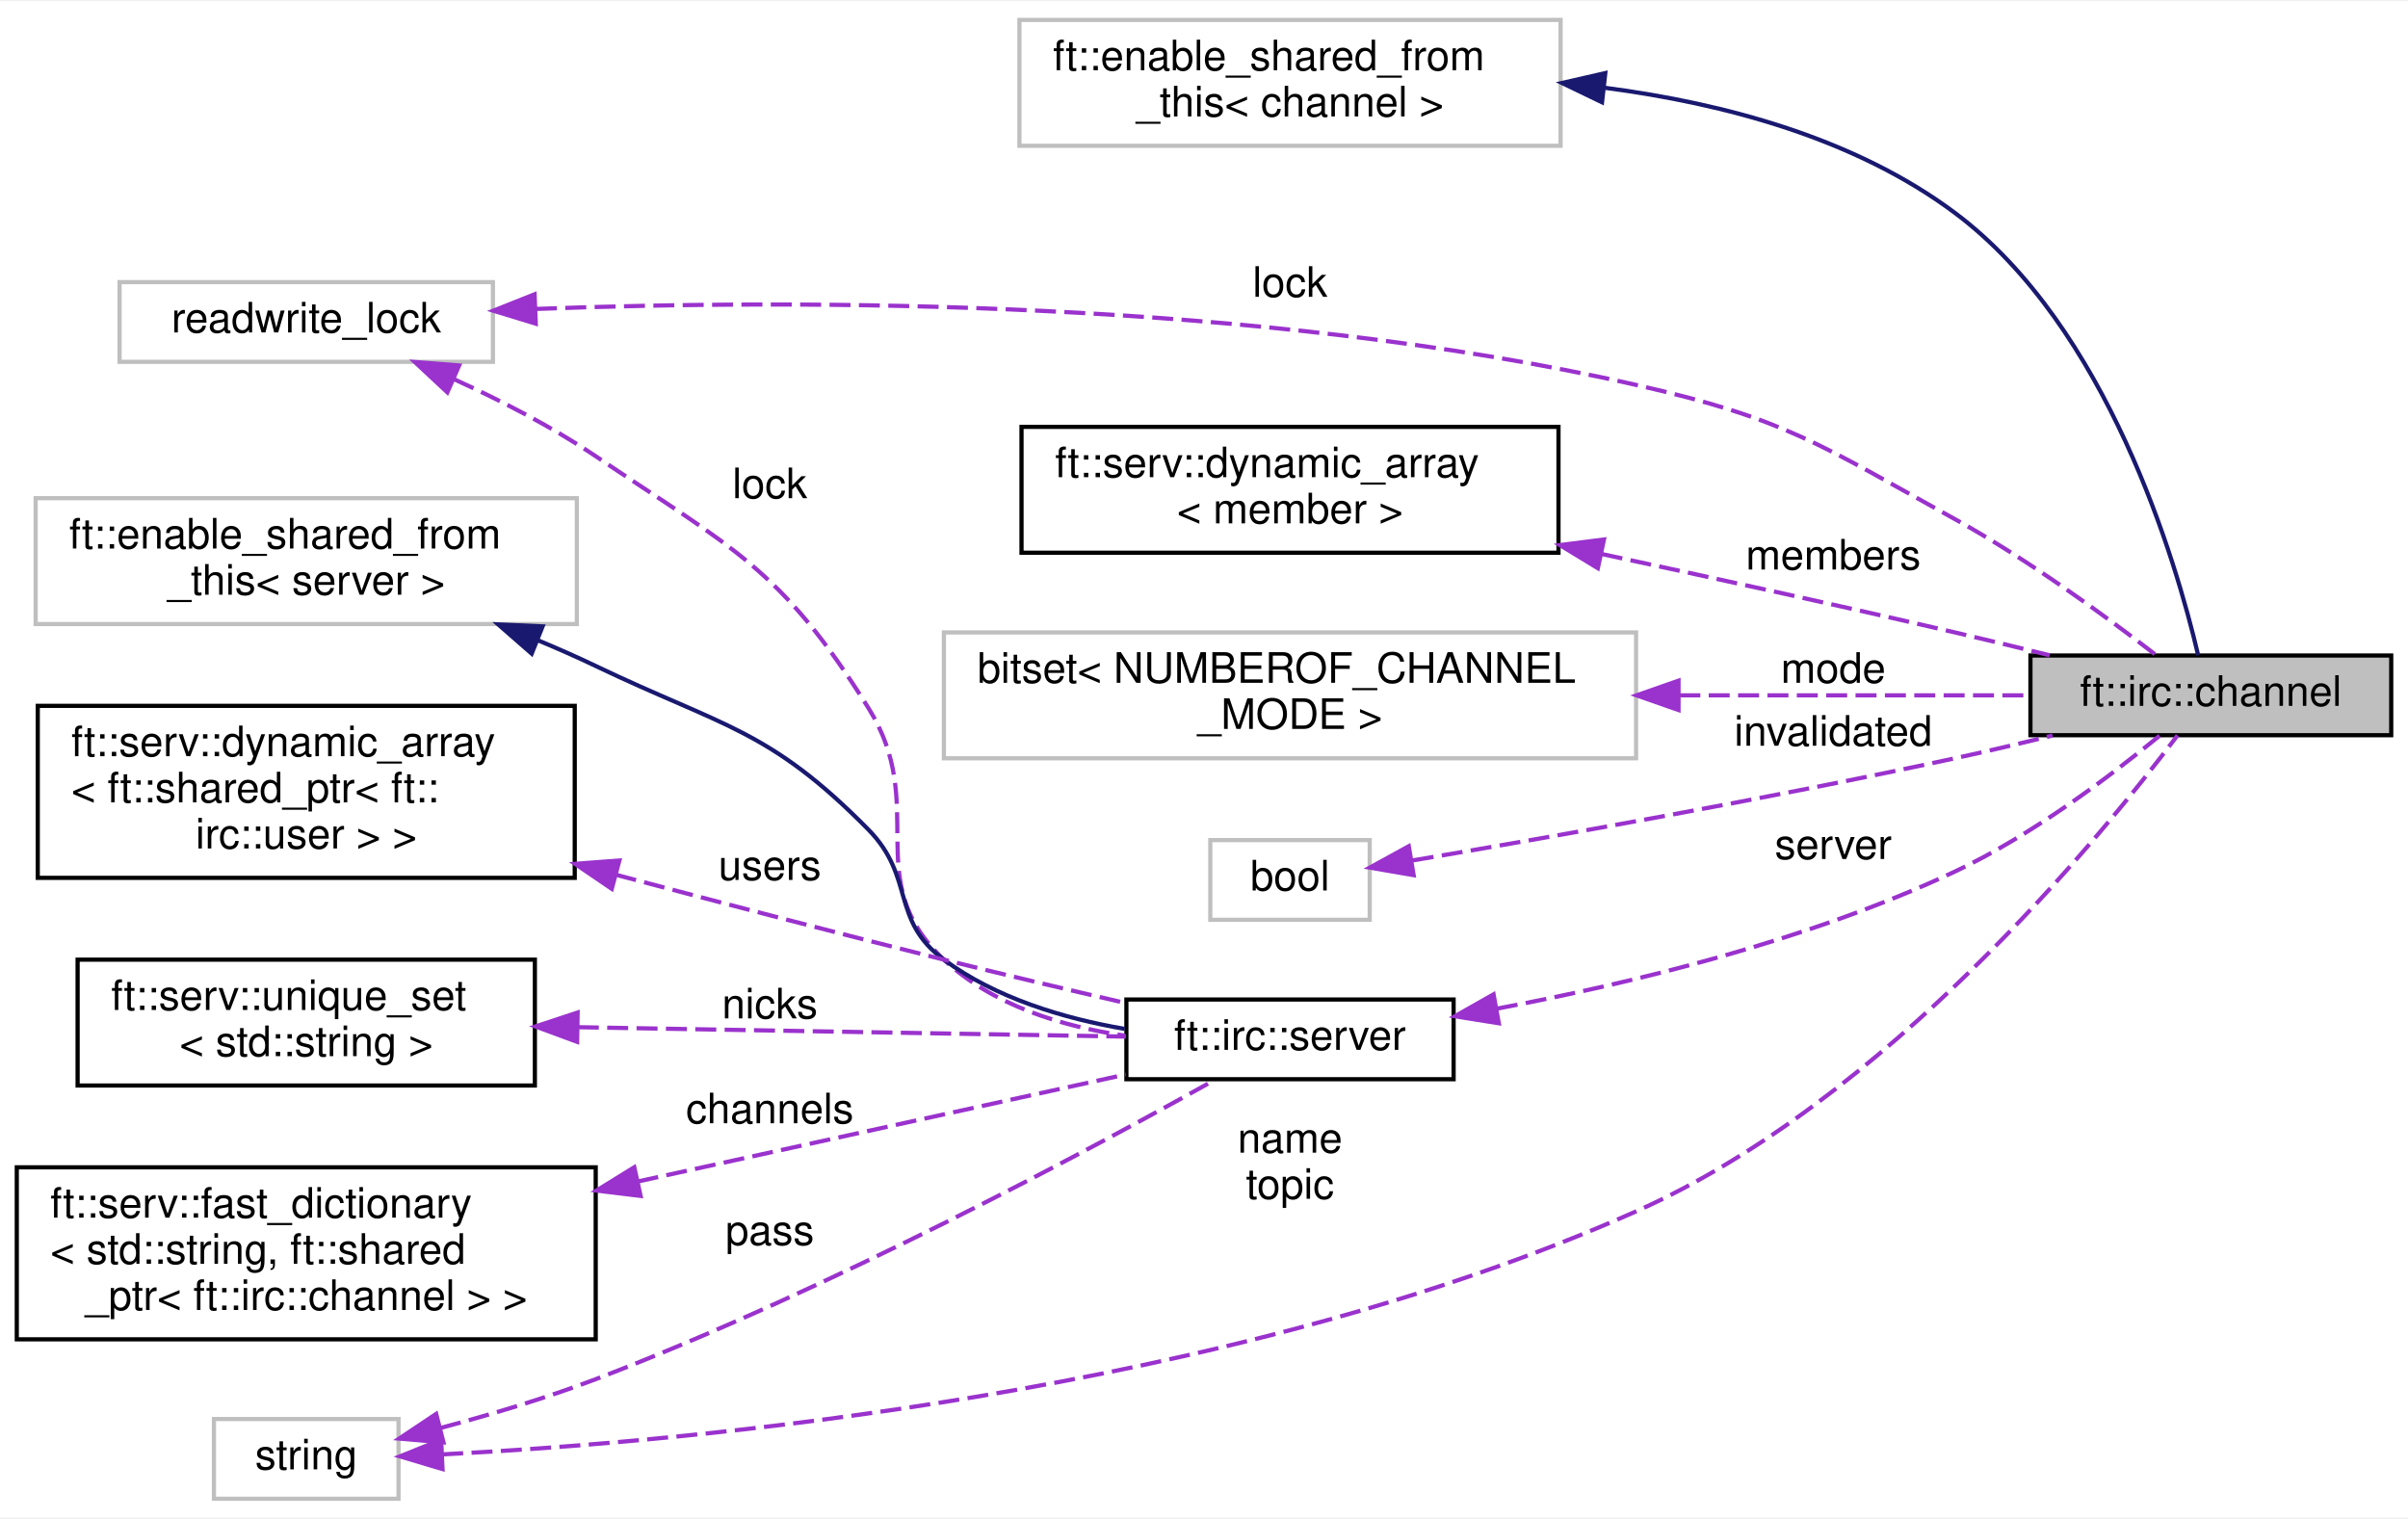
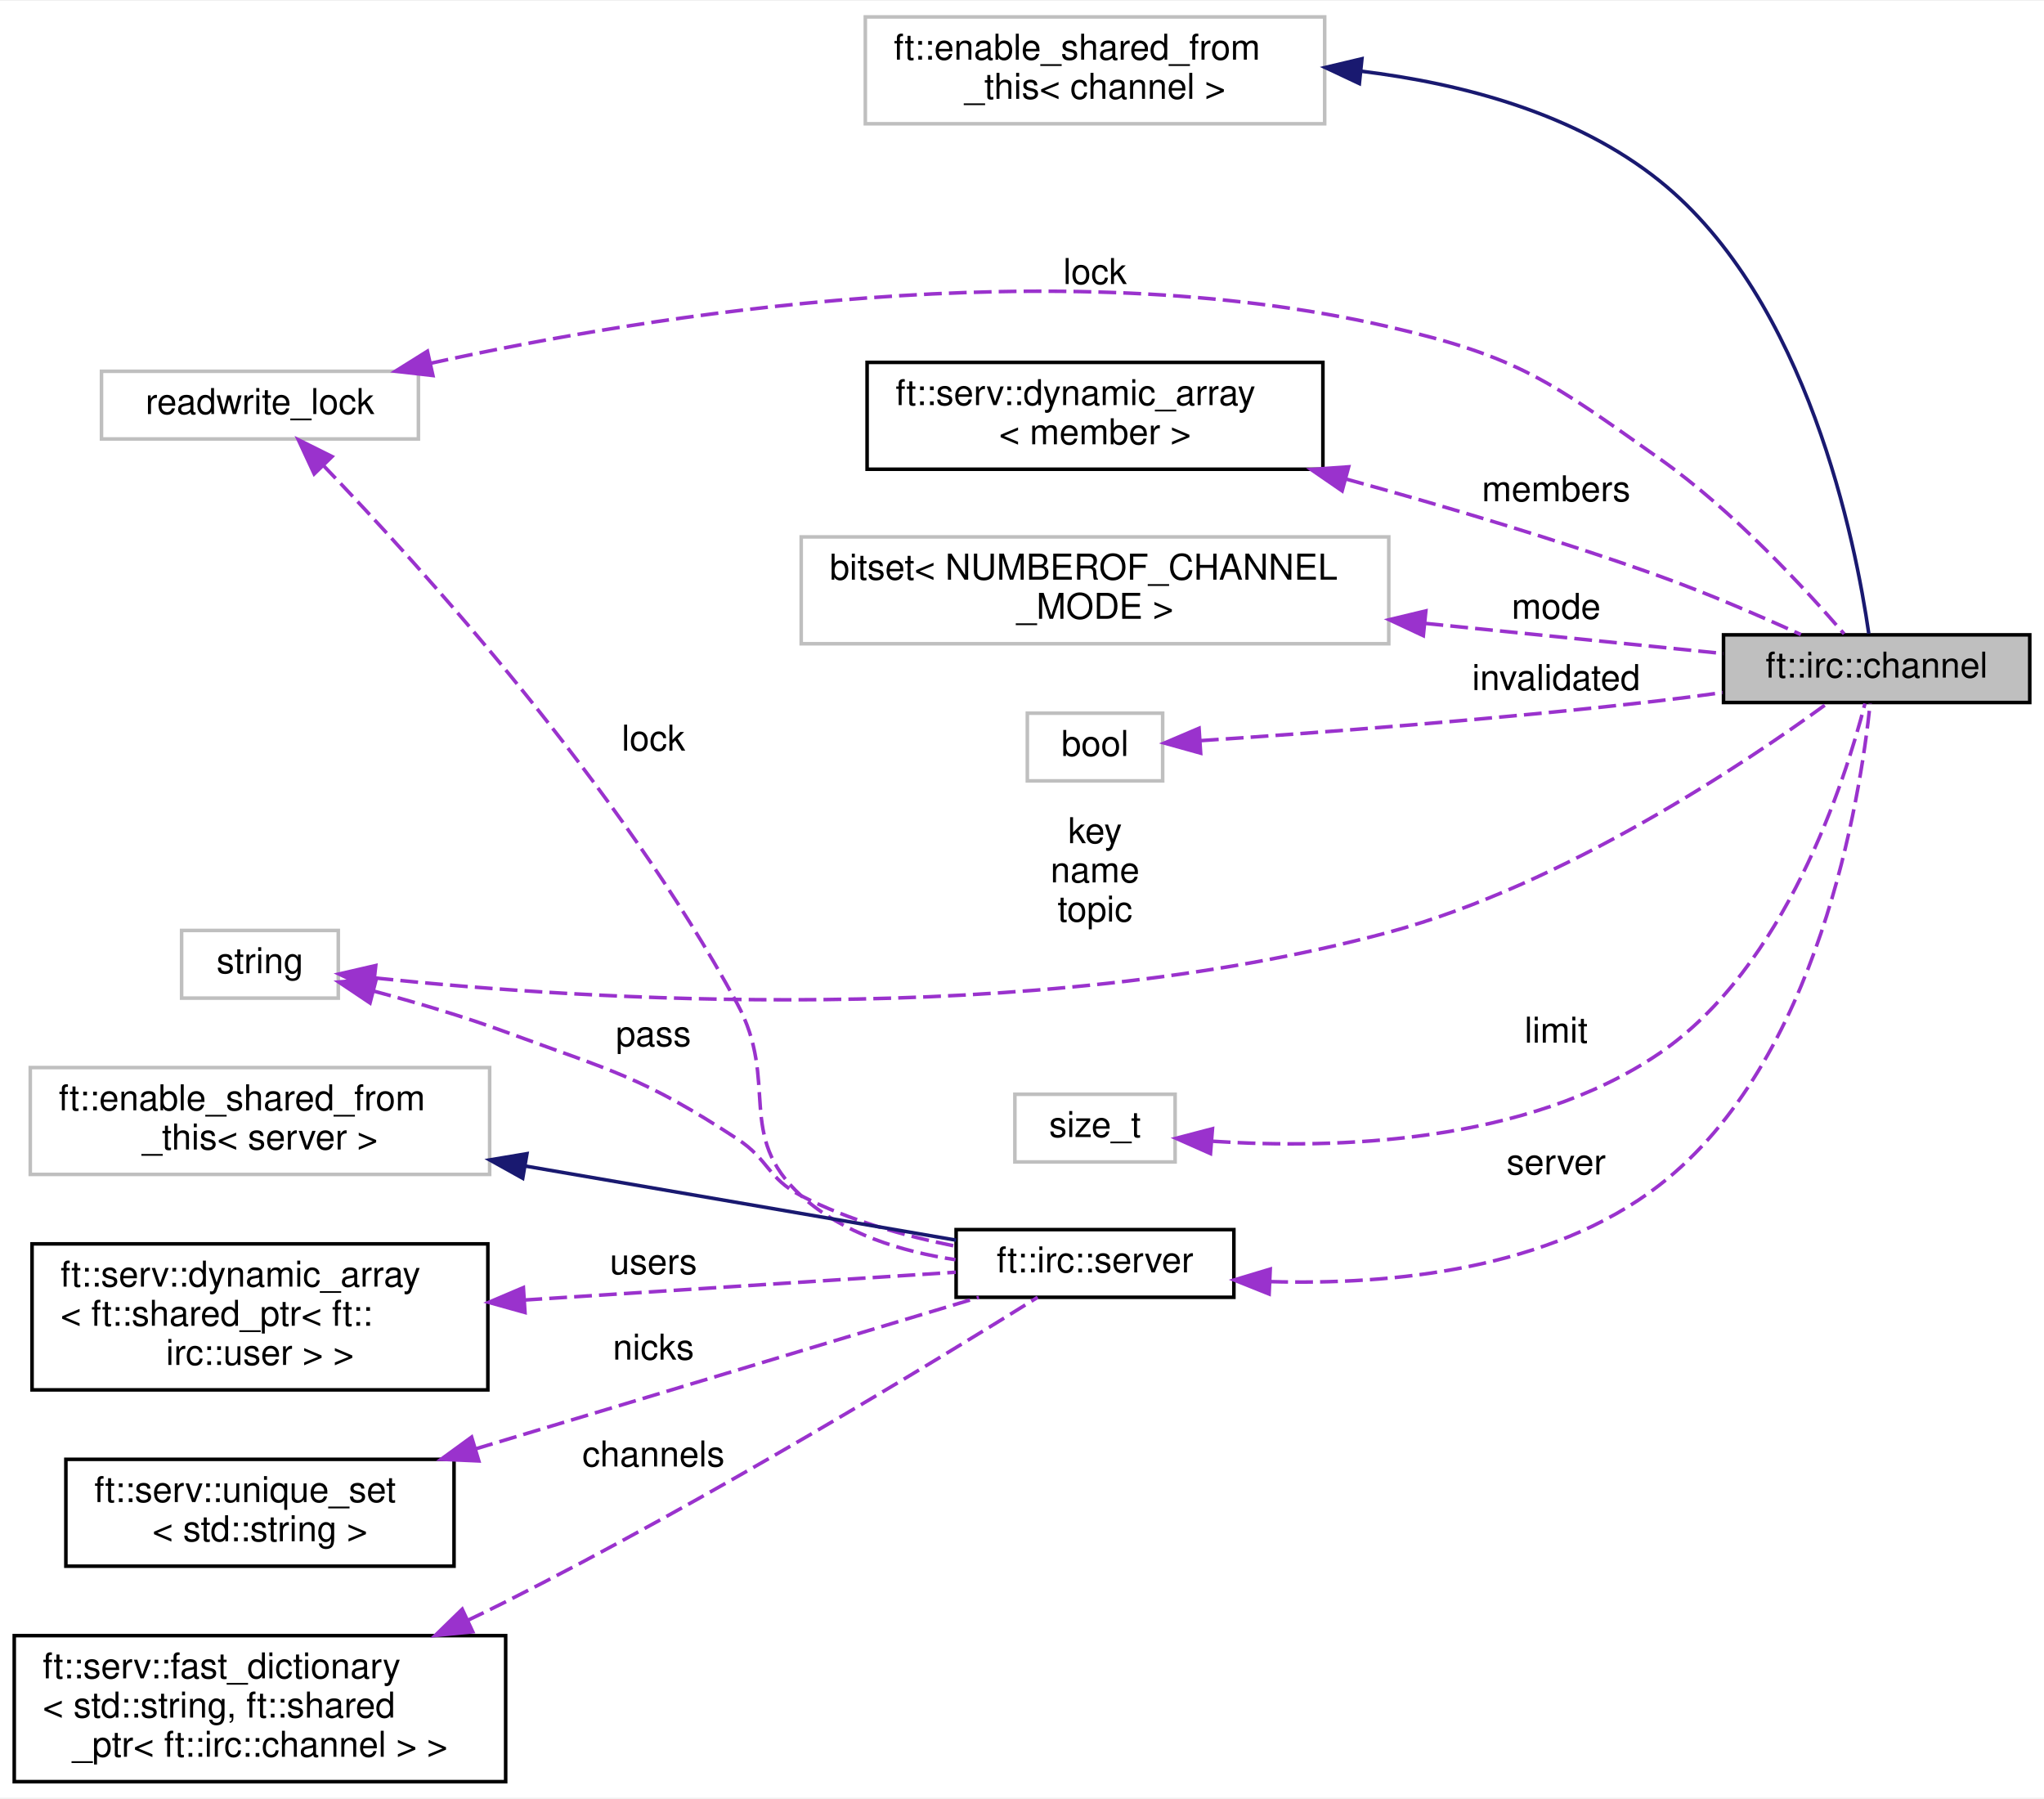
- <svg xmlns="http://www.w3.org/2000/svg" xmlns:xlink="http://www.w3.org/1999/xlink" width="574pt" height="362pt" viewBox="0.00 0.00 574.00 361.50">
-   <g id="graph0" class="graph" transform="scale(1 1) rotate(0) translate(4 357.5)">
-     <polygon fill="white" stroke="transparent" points="-4,4 -4,-357.5 570,-357.5 570,4 -4,4" />
+ <svg xmlns="http://www.w3.org/2000/svg" xmlns:xlink="http://www.w3.org/1999/xlink" width="574pt" height="505pt" viewBox="0.00 0.00 574.00 504.50">
+   <g id="graph0" class="graph" transform="scale(1 1) rotate(0) translate(4 500.5)">
+     <polygon fill="white" stroke="transparent" points="-4,4 -4,-500.5 570,-500.5 570,4 -4,4" />
    <g id="node1" class="node">
      <g id="a_node1">
        <a xlink:title=" ">
-           <polygon fill="#bfbfbf" stroke="black" points="480,-182.5 480,-201.5 566,-201.5 566,-182.5 480,-182.5" />
-           <text text-anchor="middle" x="523" y="-189.5" font-family="Helvetica,sans-Serif" font-size="10.00">ft::irc::channel</text>
+           <polygon fill="#bfbfbf" stroke="black" points="480,-303.5 480,-322.5 566,-322.5 566,-303.5 480,-303.5" />
+           <text text-anchor="middle" x="523" y="-310.5" font-family="Helvetica,sans-Serif" font-size="10.00">ft::irc::channel</text>
        </a>
      </g>
    </g>
    <g id="node2" class="node">
      <g id="a_node2">
        <a xlink:title=" ">
-           <polygon fill="white" stroke="#bfbfbf" points="239,-323 239,-353 368,-353 368,-323 239,-323" />
-           <text text-anchor="start" x="247" y="-341" font-family="Helvetica,sans-Serif" font-size="10.00">ft::enable_shared_from</text>
-           <text text-anchor="middle" x="303.5" y="-330" font-family="Helvetica,sans-Serif" font-size="10.00">_this&lt; channel &gt;</text>
+           <polygon fill="white" stroke="#bfbfbf" points="239,-466 239,-496 368,-496 368,-466 239,-466" />
+           <text text-anchor="start" x="247" y="-484" font-family="Helvetica,sans-Serif" font-size="10.00">ft::enable_shared_from</text>
+           <text text-anchor="middle" x="303.5" y="-473" font-family="Helvetica,sans-Serif" font-size="10.00">_this&lt; channel &gt;</text>
        </a>
      </g>
    </g>
    <g id="edge1" class="edge">
-       <path fill="none" stroke="midnightblue" d="M378.64,-336.81C407.02,-333.11 438.25,-324.76 462,-307 498.43,-279.76 514.73,-223.91 519.98,-201.56" />
-       <polygon fill="midnightblue" stroke="midnightblue" points="377.88,-333.37 368.34,-337.97 378.66,-340.33 377.88,-333.37" />
+       <path fill="none" stroke="midnightblue" d="M378.19,-480.76C406.95,-477.26 438.57,-468.8 462,-450 503.72,-416.53 517.15,-348.21 520.8,-322.81" />
+       <polygon fill="midnightblue" stroke="midnightblue" points="377.74,-477.29 368.15,-481.8 378.46,-484.25 377.74,-477.29" />
    </g>
    <g id="node3" class="node">
      <g id="a_node3">
        <a xlink:title=" ">
-           <polygon fill="white" stroke="#bfbfbf" points="24.5,-271.5 24.5,-290.5 113.5,-290.5 113.5,-271.5 24.5,-271.5" />
-           <text text-anchor="middle" x="69" y="-278.5" font-family="Helvetica,sans-Serif" font-size="10.00">readwrite_lock</text>
+           <polygon fill="white" stroke="#bfbfbf" points="24.5,-377.5 24.5,-396.5 113.5,-396.5 113.5,-377.5 24.5,-377.5" />
+           <text text-anchor="middle" x="69" y="-384.5" font-family="Helvetica,sans-Serif" font-size="10.00">readwrite_lock</text>
        </a>
      </g>
    </g>
    <g id="edge2" class="edge">
-       <path fill="none" stroke="#9a32cd" stroke-dasharray="5,2" d="M123.75,-284.11C187.26,-286.49 295.69,-286.48 386,-266 421.74,-257.9 429.92,-251.72 462,-234 479.36,-224.41 497.85,-210.91 509.64,-201.83" />
-       <polygon fill="#9a32cd" stroke="#9a32cd" points="123.71,-280.6 113.58,-283.69 123.43,-287.6 123.71,-280.6" />
-       <text text-anchor="middle" x="303.5" y="-287" font-family="Helvetica,sans-Serif" font-size="10.00"> lock</text>
+       <path fill="none" stroke="#9a32cd" stroke-dasharray="5,2" d="M116.97,-398.76C179.28,-412.45 292.34,-430.59 386,-409 422.61,-400.56 431.32,-393.68 462,-372 482.76,-357.33 503.02,-335.35 513.87,-322.77" />
+       <polygon fill="#9a32cd" stroke="#9a32cd" points="117.57,-395.31 107.04,-396.52 116.03,-402.14 117.57,-395.31" />
+       <text text-anchor="middle" x="303.5" y="-421" font-family="Helvetica,sans-Serif" font-size="10.00"> lock</text>
+     </g>
+     <g id="node9" class="node">
+       <g id="a_node9">
+         <a xlink:href="classft_1_1irc_1_1server.html" target="_top" xlink:title=" ">
+           <polygon fill="white" stroke="black" points="264.5,-136.5 264.5,-155.5 342.5,-155.5 342.5,-136.5 264.5,-136.5" />
+           <text text-anchor="middle" x="303.5" y="-143.5" font-family="Helvetica,sans-Serif" font-size="10.00">ft::irc::server</text>
+         </a>
+       </g>
+     </g>
+     <g id="edge10" class="edge">
+       <path fill="none" stroke="#9a32cd" stroke-dasharray="5,2" d="M86.8,-370.06C114.51,-341.28 170.01,-280.02 203,-219 215.03,-196.75 202.3,-182.04 221,-165 232.7,-154.33 249.22,-149.31 264.32,-147.05" />
+       <polygon fill="#9a32cd" stroke="#9a32cd" points="84.23,-367.68 79.77,-377.28 89.25,-372.56 84.23,-367.68" />
+       <text text-anchor="middle" x="179.5" y="-290" font-family="Helvetica,sans-Serif" font-size="10.00"> lock</text>
+     </g>
+     <g id="node4" class="node">
+       <g id="a_node4">
+         <a xlink:href="structft_1_1serv_1_1dynamic__array.html" target="_top" xlink:title=" ">
+           <polygon fill="white" stroke="black" points="239.5,-369 239.5,-399 367.5,-399 367.5,-369 239.5,-369" />
+           <text text-anchor="start" x="247.5" y="-387" font-family="Helvetica,sans-Serif" font-size="10.00">ft::serv::dynamic_array</text>
+           <text text-anchor="middle" x="303.5" y="-376" font-family="Helvetica,sans-Serif" font-size="10.00">&lt; member &gt;</text>
+         </a>
+       </g>
+     </g>
+     <g id="edge3" class="edge">
+       <path fill="none" stroke="#9a32cd" stroke-dasharray="5,2" d="M374.13,-366.21C401.75,-358.61 433.62,-349.15 462,-339 475.47,-334.18 490.21,-327.81 501.72,-322.58" />
+       <polygon fill="#9a32cd" stroke="#9a32cd" points="372.9,-362.92 364.17,-368.93 374.73,-369.68 372.9,-362.92" />
+       <text text-anchor="middle" x="433" y="-360" font-family="Helvetica,sans-Serif" font-size="10.00"> members</text>
+     </g>
+     <g id="node5" class="node">
+       <g id="a_node5">
+         <a xlink:title=" ">
+           <polygon fill="white" stroke="#bfbfbf" points="221,-320 221,-350 386,-350 386,-320 221,-320" />
+           <text text-anchor="start" x="229" y="-338" font-family="Helvetica,sans-Serif" font-size="10.00">bitset&lt; NUMBEROF_CHANNEL</text>
+           <text text-anchor="middle" x="303.5" y="-327" font-family="Helvetica,sans-Serif" font-size="10.00">_MODE &gt;</text>
+         </a>
+       </g>
+     </g>
+     <g id="edge4" class="edge">
+       <path fill="none" stroke="#9a32cd" stroke-dasharray="5,2" d="M396.31,-325.71C425.4,-322.77 456.14,-319.66 479.94,-317.25" />
+       <polygon fill="#9a32cd" stroke="#9a32cd" points="395.7,-322.26 386.11,-326.75 396.41,-329.22 395.7,-322.26" />
+       <text text-anchor="middle" x="433" y="-327" font-family="Helvetica,sans-Serif" font-size="10.00"> mode</text>
+     </g>
+     <g id="node6" class="node">
+       <g id="a_node6">
+         <a xlink:title=" ">
+           <polygon fill="white" stroke="#bfbfbf" points="284.5,-281.5 284.5,-300.5 322.5,-300.5 322.5,-281.5 284.5,-281.5" />
+           <text text-anchor="middle" x="303.5" y="-288.5" font-family="Helvetica,sans-Serif" font-size="10.00">bool</text>
+         </a>
+       </g>
+     </g>
+     <g id="edge5" class="edge">
+       <path fill="none" stroke="#9a32cd" stroke-dasharray="5,2" d="M333.24,-292.8C364.86,-294.91 417.14,-298.79 462,-304 467.75,-304.67 473.81,-305.46 479.76,-306.3" />
+       <polygon fill="#9a32cd" stroke="#9a32cd" points="333.17,-289.28 322.97,-292.12 332.72,-296.27 333.17,-289.28" />
+       <text text-anchor="middle" x="433" y="-307" font-family="Helvetica,sans-Serif" font-size="10.00"> invalidated</text>
+     </g>
+     <g id="node7" class="node">
+       <g id="a_node7">
+         <a xlink:title=" ">
+           <polygon fill="white" stroke="#bfbfbf" points="47,-220.5 47,-239.5 91,-239.5 91,-220.5 47,-220.5" />
+           <text text-anchor="middle" x="69" y="-227.5" font-family="Helvetica,sans-Serif" font-size="10.00">string</text>
+         </a>
+       </g>
+     </g>
+     <g id="edge6" class="edge">
+       <path fill="none" stroke="#9a32cd" stroke-dasharray="5,2" d="M101.46,-226.14C159.08,-220.1 284.94,-211.75 386,-239 435.31,-252.3 486.34,-286.62 509.38,-303.43" />
+       <polygon fill="#9a32cd" stroke="#9a32cd" points="100.75,-222.7 91.19,-227.27 101.52,-229.65 100.75,-222.7" />
+       <text text-anchor="middle" x="303.5" y="-264" font-family="Helvetica,sans-Serif" font-size="10.00"> key</text>
+       <text text-anchor="middle" x="303.5" y="-253" font-family="Helvetica,sans-Serif" font-size="10.00">name</text>
+       <text text-anchor="middle" x="303.5" y="-242" font-family="Helvetica,sans-Serif" font-size="10.00">topic</text>
+     </g>
+     <g id="edge14" class="edge">
+       <path fill="none" stroke="#9a32cd" stroke-dasharray="5,2" d="M100.92,-222.48C112.66,-219.33 126.08,-215.39 138,-211 167.86,-200.02 176.38,-198.42 203,-181 211.96,-175.14 211.5,-169.92 221,-165 234.29,-158.12 250.08,-153.7 264.2,-150.87" />
+       <polygon fill="#9a32cd" stroke="#9a32cd" points="99.91,-219.13 91.11,-225.03 101.67,-225.9 99.91,-219.13" />
+       <text text-anchor="middle" x="179.5" y="-207" font-family="Helvetica,sans-Serif" font-size="10.00"> pass</text>
    </g>
    <g id="node8" class="node">
      <g id="a_node8">
-         <a xlink:href="classft_1_1irc_1_1server.html" target="_top" xlink:title=" ">
-           <polygon fill="white" stroke="black" points="264.5,-100.5 264.5,-119.5 342.5,-119.5 342.5,-100.5 264.5,-100.5" />
-           <text text-anchor="middle" x="303.5" y="-107.5" font-family="Helvetica,sans-Serif" font-size="10.00">ft::irc::server</text>
+         <a xlink:title=" ">
+           <polygon fill="white" stroke="#bfbfbf" points="281,-174.5 281,-193.5 326,-193.5 326,-174.5 281,-174.5" />
+           <text text-anchor="middle" x="303.5" y="-181.5" font-family="Helvetica,sans-Serif" font-size="10.00">size_t</text>
+         </a>
+       </g>
+     </g>
+     <g id="edge7" class="edge">
+       <path fill="none" stroke="#9a32cd" stroke-dasharray="5,2" d="M336.56,-180.31C370.64,-178.08 424.66,-179.56 462,-205 497.45,-229.16 514.13,-281.49 519.73,-303.22" />
+       <polygon fill="#9a32cd" stroke="#9a32cd" points="335.93,-176.85 326.24,-181.14 336.49,-183.82 335.93,-176.85" />
+       <text text-anchor="middle" x="433" y="-208" font-family="Helvetica,sans-Serif" font-size="10.00"> limit</text>
+     </g>
+     <g id="edge8" class="edge">
+       <path fill="none" stroke="#9a32cd" stroke-dasharray="5,2" d="M352.71,-140.9C386.61,-139.93 431.23,-144.19 462,-168 506.81,-202.68 518.41,-276.73 521.19,-303.28" />
+       <polygon fill="#9a32cd" stroke="#9a32cd" points="352.4,-137.42 342.56,-141.36 352.71,-144.41 352.4,-137.42" />
+       <text text-anchor="middle" x="433" y="-171" font-family="Helvetica,sans-Serif" font-size="10.00"> server</text>
+     </g>
+     <g id="node10" class="node">
+       <g id="a_node10">
+         <a xlink:title=" ">
+           <polygon fill="white" stroke="#bfbfbf" points="4.5,-171 4.5,-201 133.5,-201 133.5,-171 4.5,-171" />
+           <text text-anchor="start" x="12.5" y="-189" font-family="Helvetica,sans-Serif" font-size="10.00">ft::enable_shared_from</text>
+           <text text-anchor="middle" x="69" y="-178" font-family="Helvetica,sans-Serif" font-size="10.00">_this&lt; server &gt;</text>
        </a>
      </g>
    </g>
    <g id="edge9" class="edge">
-       <path fill="none" stroke="#9a32cd" stroke-dasharray="5,2" d="M104.34,-267.31C115.47,-262.23 127.62,-255.99 138,-249 170.61,-227.04 182.17,-222.34 203,-189 217.75,-165.39 200.71,-148.06 221,-129 232.54,-118.16 249.03,-113.1 264.16,-110.87" />
-       <polygon fill="#9a32cd" stroke="#9a32cd" points="102.64,-264.23 94.89,-271.46 105.45,-270.64 102.64,-264.23" />
-       <text text-anchor="middle" x="179.5" y="-239" font-family="Helvetica,sans-Serif" font-size="10.00"> lock</text>
-     </g>
-     <g id="node4" class="node">
-       <g id="a_node4">
-         <a xlink:href="structft_1_1serv_1_1dynamic__array.html" target="_top" xlink:title=" ">
-           <polygon fill="white" stroke="black" points="239.5,-226 239.5,-256 367.5,-256 367.5,-226 239.5,-226" />
-           <text text-anchor="start" x="247.5" y="-244" font-family="Helvetica,sans-Serif" font-size="10.00">ft::serv::dynamic_array</text>
-           <text text-anchor="middle" x="303.5" y="-233" font-family="Helvetica,sans-Serif" font-size="10.00">&lt; member &gt;</text>
-         </a>
-       </g>
-     </g>
-     <g id="edge3" class="edge">
-       <path fill="none" stroke="#9a32cd" stroke-dasharray="5,2" d="M377.82,-225.69C404.38,-220 434.58,-213.39 462,-207 469.32,-205.3 477.12,-203.4 484.6,-201.55" />
-       <polygon fill="#9a32cd" stroke="#9a32cd" points="376.88,-222.31 367.83,-227.82 378.34,-229.15 376.88,-222.31" />
-       <text text-anchor="middle" x="433" y="-222" font-family="Helvetica,sans-Serif" font-size="10.00"> members</text>
-     </g>
-     <g id="node5" class="node">
-       <g id="a_node5">
-         <a xlink:title=" ">
-           <polygon fill="white" stroke="#bfbfbf" points="221,-177 221,-207 386,-207 386,-177 221,-177" />
-           <text text-anchor="start" x="229" y="-195" font-family="Helvetica,sans-Serif" font-size="10.00">bitset&lt; NUMBEROF_CHANNEL</text>
-           <text text-anchor="middle" x="303.5" y="-184" font-family="Helvetica,sans-Serif" font-size="10.00">_MODE &gt;</text>
-         </a>
-       </g>
-     </g>
-     <g id="edge4" class="edge">
-       <path fill="none" stroke="#9a32cd" stroke-dasharray="5,2" d="M396.31,-192C425.4,-192 456.14,-192 479.94,-192" />
-       <polygon fill="#9a32cd" stroke="#9a32cd" points="396.11,-188.5 386.11,-192 396.11,-195.5 396.11,-188.5" />
-       <text text-anchor="middle" x="433" y="-195" font-family="Helvetica,sans-Serif" font-size="10.00"> mode</text>
-     </g>
-     <g id="node6" class="node">
-       <g id="a_node6">
-         <a xlink:title=" ">
-           <polygon fill="white" stroke="#bfbfbf" points="284.5,-138.5 284.5,-157.5 322.5,-157.5 322.5,-138.5 284.5,-138.5" />
-           <text text-anchor="middle" x="303.5" y="-145.5" font-family="Helvetica,sans-Serif" font-size="10.00">bool</text>
-         </a>
-       </g>
-     </g>
-     <g id="edge5" class="edge">
-       <path fill="none" stroke="#9a32cd" stroke-dasharray="5,2" d="M332.78,-152.66C364.39,-157.99 417.03,-167.25 462,-177 469.56,-178.64 477.61,-180.54 485.28,-182.43" />
-       <polygon fill="#9a32cd" stroke="#9a32cd" points="332.97,-149.14 322.52,-150.94 331.81,-156.04 332.97,-149.14" />
-       <text text-anchor="middle" x="433" y="-180" font-family="Helvetica,sans-Serif" font-size="10.00"> invalidated</text>
-     </g>
-     <g id="node7" class="node">
-       <g id="a_node7">
-         <a xlink:title=" ">
-           <polygon fill="white" stroke="#bfbfbf" points="47,-0.5 47,-19.5 91,-19.5 91,-0.5 47,-0.5" />
-           <text text-anchor="middle" x="69" y="-7.5" font-family="Helvetica,sans-Serif" font-size="10.00">string</text>
-         </a>
-       </g>
-     </g>
-     <g id="edge6" class="edge">
-       <path fill="none" stroke="#9a32cd" stroke-dasharray="5,2" d="M101.41,-11.07C159.87,-14.07 288.33,-25.51 386,-69 445.62,-95.54 496.97,-158.45 515.06,-182.46" />
-       <polygon fill="#9a32cd" stroke="#9a32cd" points="101.48,-7.57 91.33,-10.6 101.16,-14.56 101.48,-7.57" />
-       <text text-anchor="middle" x="303.5" y="-83" font-family="Helvetica,sans-Serif" font-size="10.00"> name</text>
-       <text text-anchor="middle" x="303.5" y="-72" font-family="Helvetica,sans-Serif" font-size="10.00">topic</text>
-     </g>
-     <g id="edge13" class="edge">
-       <path fill="none" stroke="#9a32cd" stroke-dasharray="5,2" d="M100.98,-17.36C112.73,-20.49 126.13,-24.47 138,-29 193.9,-50.36 256.42,-84.03 285.68,-100.41" />
-       <polygon fill="#9a32cd" stroke="#9a32cd" points="101.71,-13.94 91.16,-14.84 99.97,-20.72 101.71,-13.94" />
-       <text text-anchor="middle" x="179.5" y="-61" font-family="Helvetica,sans-Serif" font-size="10.00"> pass</text>
-     </g>
-     <g id="edge7" class="edge">
-       <path fill="none" stroke="#9a32cd" stroke-dasharray="5,2" d="M352.82,-117.32C384.85,-123.35 427.22,-133.62 462,-150 480.41,-158.67 499.24,-172.91 510.78,-182.37" />
-       <polygon fill="#9a32cd" stroke="#9a32cd" points="353.27,-113.84 342.8,-115.51 352.02,-120.73 353.27,-113.84" />
-       <text text-anchor="middle" x="433" y="-153" font-family="Helvetica,sans-Serif" font-size="10.00"> server</text>
-     </g>
-     <g id="node9" class="node">
-       <g id="a_node9">
-         <a xlink:title=" ">
-           <polygon fill="white" stroke="#bfbfbf" points="4.5,-209 4.5,-239 133.5,-239 133.5,-209 4.5,-209" />
-           <text text-anchor="start" x="12.5" y="-227" font-family="Helvetica,sans-Serif" font-size="10.00">ft::enable_shared_from</text>
-           <text text-anchor="middle" x="69" y="-216" font-family="Helvetica,sans-Serif" font-size="10.00">_this&lt; server &gt;</text>
-         </a>
-       </g>
-     </g>
-     <g id="edge8" class="edge">
-       <path fill="none" stroke="midnightblue" d="M124.36,-205.07C129.02,-203.13 133.62,-201.1 138,-199 168.39,-184.46 179.35,-183.99 203,-160 214.18,-148.65 208.19,-138.47 221,-129 233.38,-119.84 249.48,-115.01 264.1,-112.49" />
-       <polygon fill="midnightblue" stroke="midnightblue" points="122.74,-201.94 114.76,-208.91 125.34,-208.44 122.74,-201.94" />
-     </g>
-     <g id="node10" class="node">
-       <g id="a_node10">
-         <a xlink:href="structft_1_1serv_1_1dynamic__array.html" target="_top" xlink:title=" ">
-           <polygon fill="white" stroke="black" points="5,-148.5 5,-189.5 133,-189.5 133,-148.5 5,-148.5" />
-           <text text-anchor="start" x="13" y="-177.5" font-family="Helvetica,sans-Serif" font-size="10.00">ft::serv::dynamic_array</text>
-           <text text-anchor="start" x="13" y="-166.5" font-family="Helvetica,sans-Serif" font-size="10.00">&lt; ft::shared_ptr&lt; ft::</text>
-           <text text-anchor="middle" x="69" y="-155.5" font-family="Helvetica,sans-Serif" font-size="10.00">irc::user &gt; &gt;</text>
-         </a>
-       </g>
-     </g>
-     <g id="edge10" class="edge">
-       <path fill="none" stroke="#9a32cd" stroke-dasharray="5,2" d="M142.77,-149.25C167.55,-142.65 195.44,-135.36 221,-129 235.1,-125.49 250.62,-121.82 264.3,-118.66" />
-       <polygon fill="#9a32cd" stroke="#9a32cd" points="141.83,-145.88 133.07,-151.84 143.64,-152.64 141.83,-145.88" />
-       <text text-anchor="middle" x="179.5" y="-148" font-family="Helvetica,sans-Serif" font-size="10.00"> users</text>
+       <path fill="none" stroke="midnightblue" d="M143.56,-173.34C183.74,-166.43 231.82,-158.16 264.5,-152.54" />
+       <polygon fill="midnightblue" stroke="midnightblue" points="142.79,-169.92 133.53,-175.07 143.98,-176.82 142.79,-169.92" />
    </g>
    <g id="node11" class="node">
      <g id="a_node11">
-         <a xlink:href="structft_1_1serv_1_1unique__set.html" target="_top" xlink:title=" ">
-           <polygon fill="white" stroke="black" points="14.5,-99 14.5,-129 123.5,-129 123.5,-99 14.5,-99" />
-           <text text-anchor="start" x="22.5" y="-117" font-family="Helvetica,sans-Serif" font-size="10.00">ft::serv::unique_set</text>
-           <text text-anchor="middle" x="69" y="-106" font-family="Helvetica,sans-Serif" font-size="10.00">&lt; std::string &gt;</text>
+         <a xlink:href="structft_1_1serv_1_1dynamic__array.html" target="_top" xlink:title=" ">
+           <polygon fill="white" stroke="black" points="5,-110.5 5,-151.5 133,-151.5 133,-110.5 5,-110.5" />
+           <text text-anchor="start" x="13" y="-139.5" font-family="Helvetica,sans-Serif" font-size="10.00">ft::serv::dynamic_array</text>
+           <text text-anchor="start" x="13" y="-128.5" font-family="Helvetica,sans-Serif" font-size="10.00">&lt; ft::shared_ptr&lt; ft::</text>
+           <text text-anchor="middle" x="69" y="-117.5" font-family="Helvetica,sans-Serif" font-size="10.00">irc::user &gt; &gt;</text>
        </a>
      </g>
    </g>
    <g id="edge11" class="edge">
-       <path fill="none" stroke="#9a32cd" stroke-dasharray="5,2" d="M133.74,-112.9C175.6,-112.18 228.98,-111.26 264.37,-110.66" />
-       <polygon fill="#9a32cd" stroke="#9a32cd" points="133.57,-109.41 123.63,-113.08 133.69,-116.4 133.57,-109.41" />
-       <text text-anchor="middle" x="179.5" y="-115" font-family="Helvetica,sans-Serif" font-size="10.00"> nicks</text>
+       <path fill="none" stroke="#9a32cd" stroke-dasharray="5,2" d="M143.26,-135.73C183.46,-138.32 231.64,-141.43 264.4,-143.54" />
+       <polygon fill="#9a32cd" stroke="#9a32cd" points="143.43,-132.23 133.22,-135.08 142.98,-139.22 143.43,-132.23" />
+       <text text-anchor="middle" x="179.5" y="-143" font-family="Helvetica,sans-Serif" font-size="10.00"> users</text>
    </g>
    <g id="node12" class="node">
      <g id="a_node12">
-         <a xlink:href="structft_1_1serv_1_1fast__dictionary.html" target="_top" xlink:title=" ">
-           <polygon fill="white" stroke="black" points="0,-38.5 0,-79.5 138,-79.5 138,-38.5 0,-38.5" />
-           <text text-anchor="start" x="8" y="-67.5" font-family="Helvetica,sans-Serif" font-size="10.00">ft::serv::fast_dictionary</text>
-           <text text-anchor="start" x="8" y="-56.5" font-family="Helvetica,sans-Serif" font-size="10.00">&lt; std::string, ft::shared</text>
-           <text text-anchor="middle" x="69" y="-45.5" font-family="Helvetica,sans-Serif" font-size="10.00">_ptr&lt; ft::irc::channel &gt; &gt;</text>
+         <a xlink:href="structft_1_1serv_1_1unique__set.html" target="_top" xlink:title=" ">
+           <polygon fill="white" stroke="black" points="14.5,-61 14.5,-91 123.5,-91 123.5,-61 14.5,-61" />
+           <text text-anchor="start" x="22.5" y="-79" font-family="Helvetica,sans-Serif" font-size="10.00">ft::serv::unique_set</text>
+           <text text-anchor="middle" x="69" y="-68" font-family="Helvetica,sans-Serif" font-size="10.00">&lt; std::string &gt;</text>
        </a>
      </g>
    </g>
    <g id="edge12" class="edge">
-       <path fill="none" stroke="#9a32cd" stroke-dasharray="5,2" d="M147.99,-76.11C187.17,-84.7 232.87,-94.73 264.35,-101.63" />
-       <polygon fill="#9a32cd" stroke="#9a32cd" points="148.7,-72.68 138.19,-73.96 147.2,-79.52 148.7,-72.68" />
-       <text text-anchor="middle" x="179.5" y="-90" font-family="Helvetica,sans-Serif" font-size="10.00"> channels</text>
+       <path fill="none" stroke="#9a32cd" stroke-dasharray="5,2" d="M129.54,-93.93C174.59,-107.49 234.71,-125.59 270.9,-136.49" />
+       <polygon fill="#9a32cd" stroke="#9a32cd" points="130.46,-90.55 119.88,-91.02 128.44,-97.25 130.46,-90.55" />
+       <text text-anchor="middle" x="179.5" y="-119" font-family="Helvetica,sans-Serif" font-size="10.00"> nicks</text>
+     </g>
+     <g id="node13" class="node">
+       <g id="a_node13">
+         <a xlink:href="structft_1_1serv_1_1fast__dictionary.html" target="_top" xlink:title=" ">
+           <polygon fill="white" stroke="black" points="0,-0.5 0,-41.5 138,-41.5 138,-0.5 0,-0.5" />
+           <text text-anchor="start" x="8" y="-29.5" font-family="Helvetica,sans-Serif" font-size="10.00">ft::serv::fast_dictionary</text>
+           <text text-anchor="start" x="8" y="-18.5" font-family="Helvetica,sans-Serif" font-size="10.00">&lt; std::string, ft::shared</text>
+           <text text-anchor="middle" x="69" y="-7.5" font-family="Helvetica,sans-Serif" font-size="10.00">_ptr&lt; ft::irc::channel &gt; &gt;</text>
+         </a>
+       </g>
+     </g>
+     <g id="edge13" class="edge">
+       <path fill="none" stroke="#9a32cd" stroke-dasharray="5,2" d="M127.31,-45.78C130.94,-47.5 134.53,-49.25 138,-51 194.55,-79.48 258.81,-118.68 287.4,-136.5" />
+       <polygon fill="#9a32cd" stroke="#9a32cd" points="128.75,-42.59 118.21,-41.54 125.8,-48.93 128.75,-42.59" />
+       <text text-anchor="middle" x="179.5" y="-89" font-family="Helvetica,sans-Serif" font-size="10.00"> channels</text>
    </g>
  </g>
</svg>
